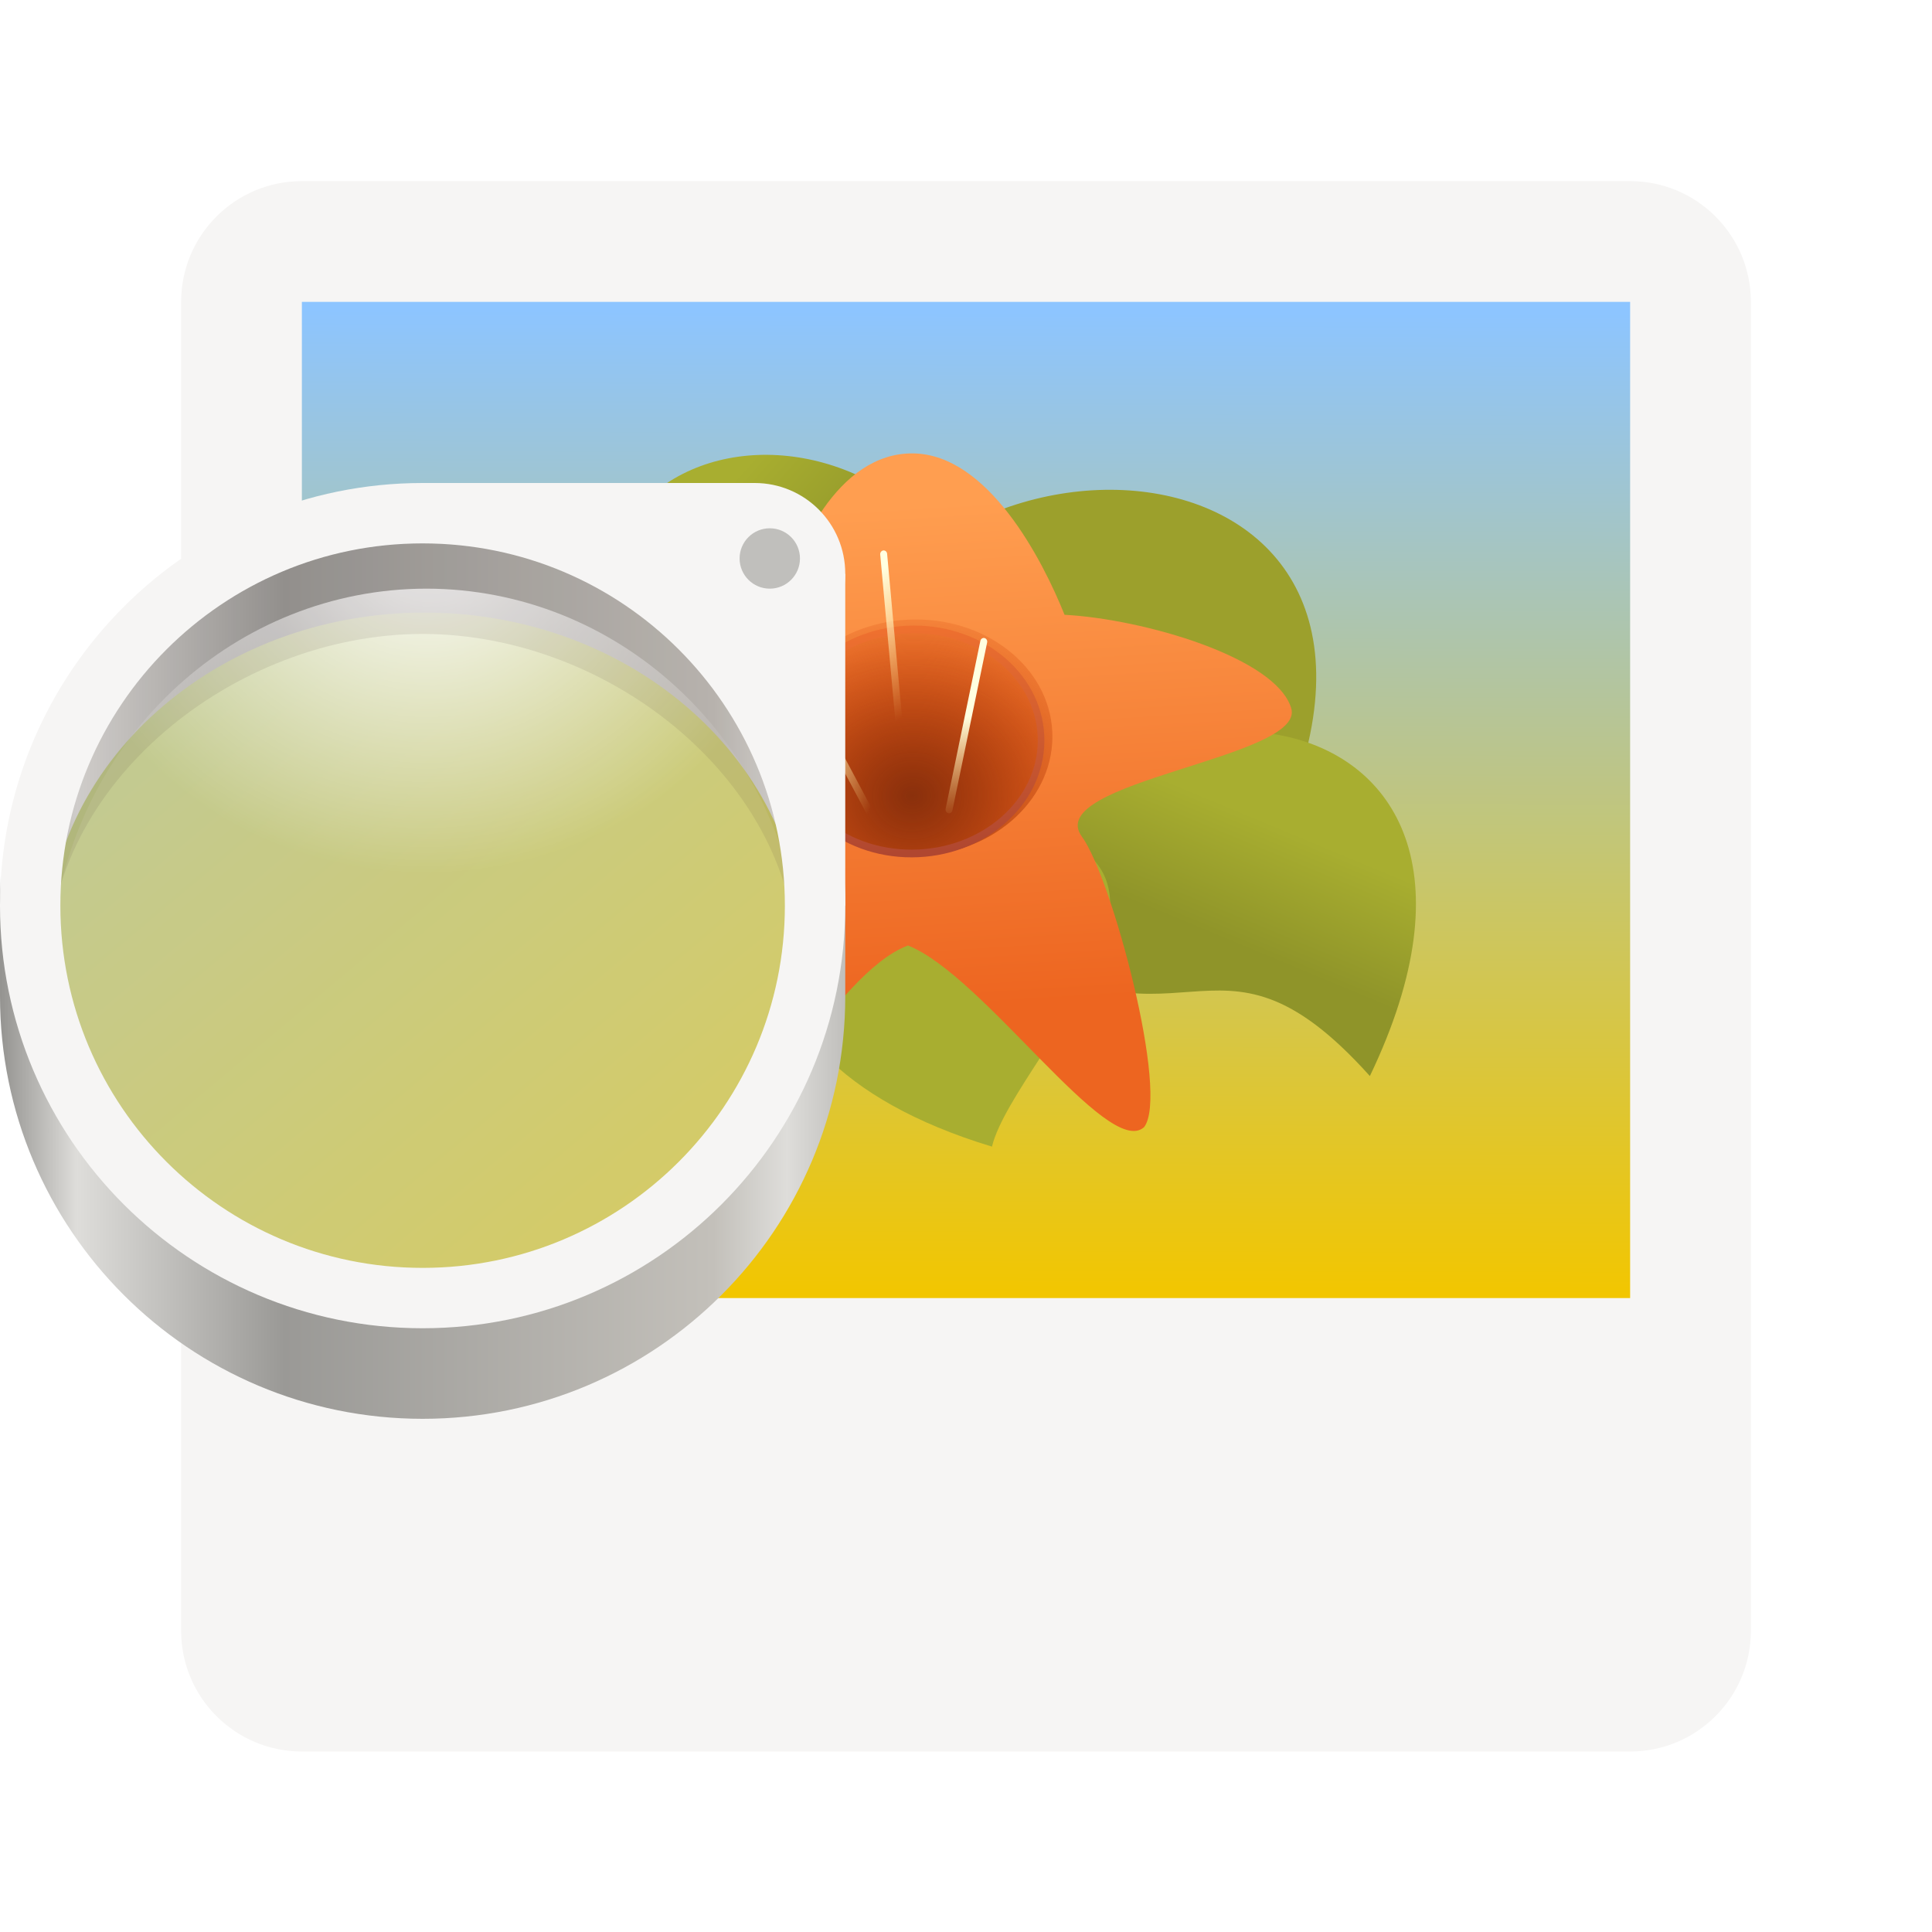
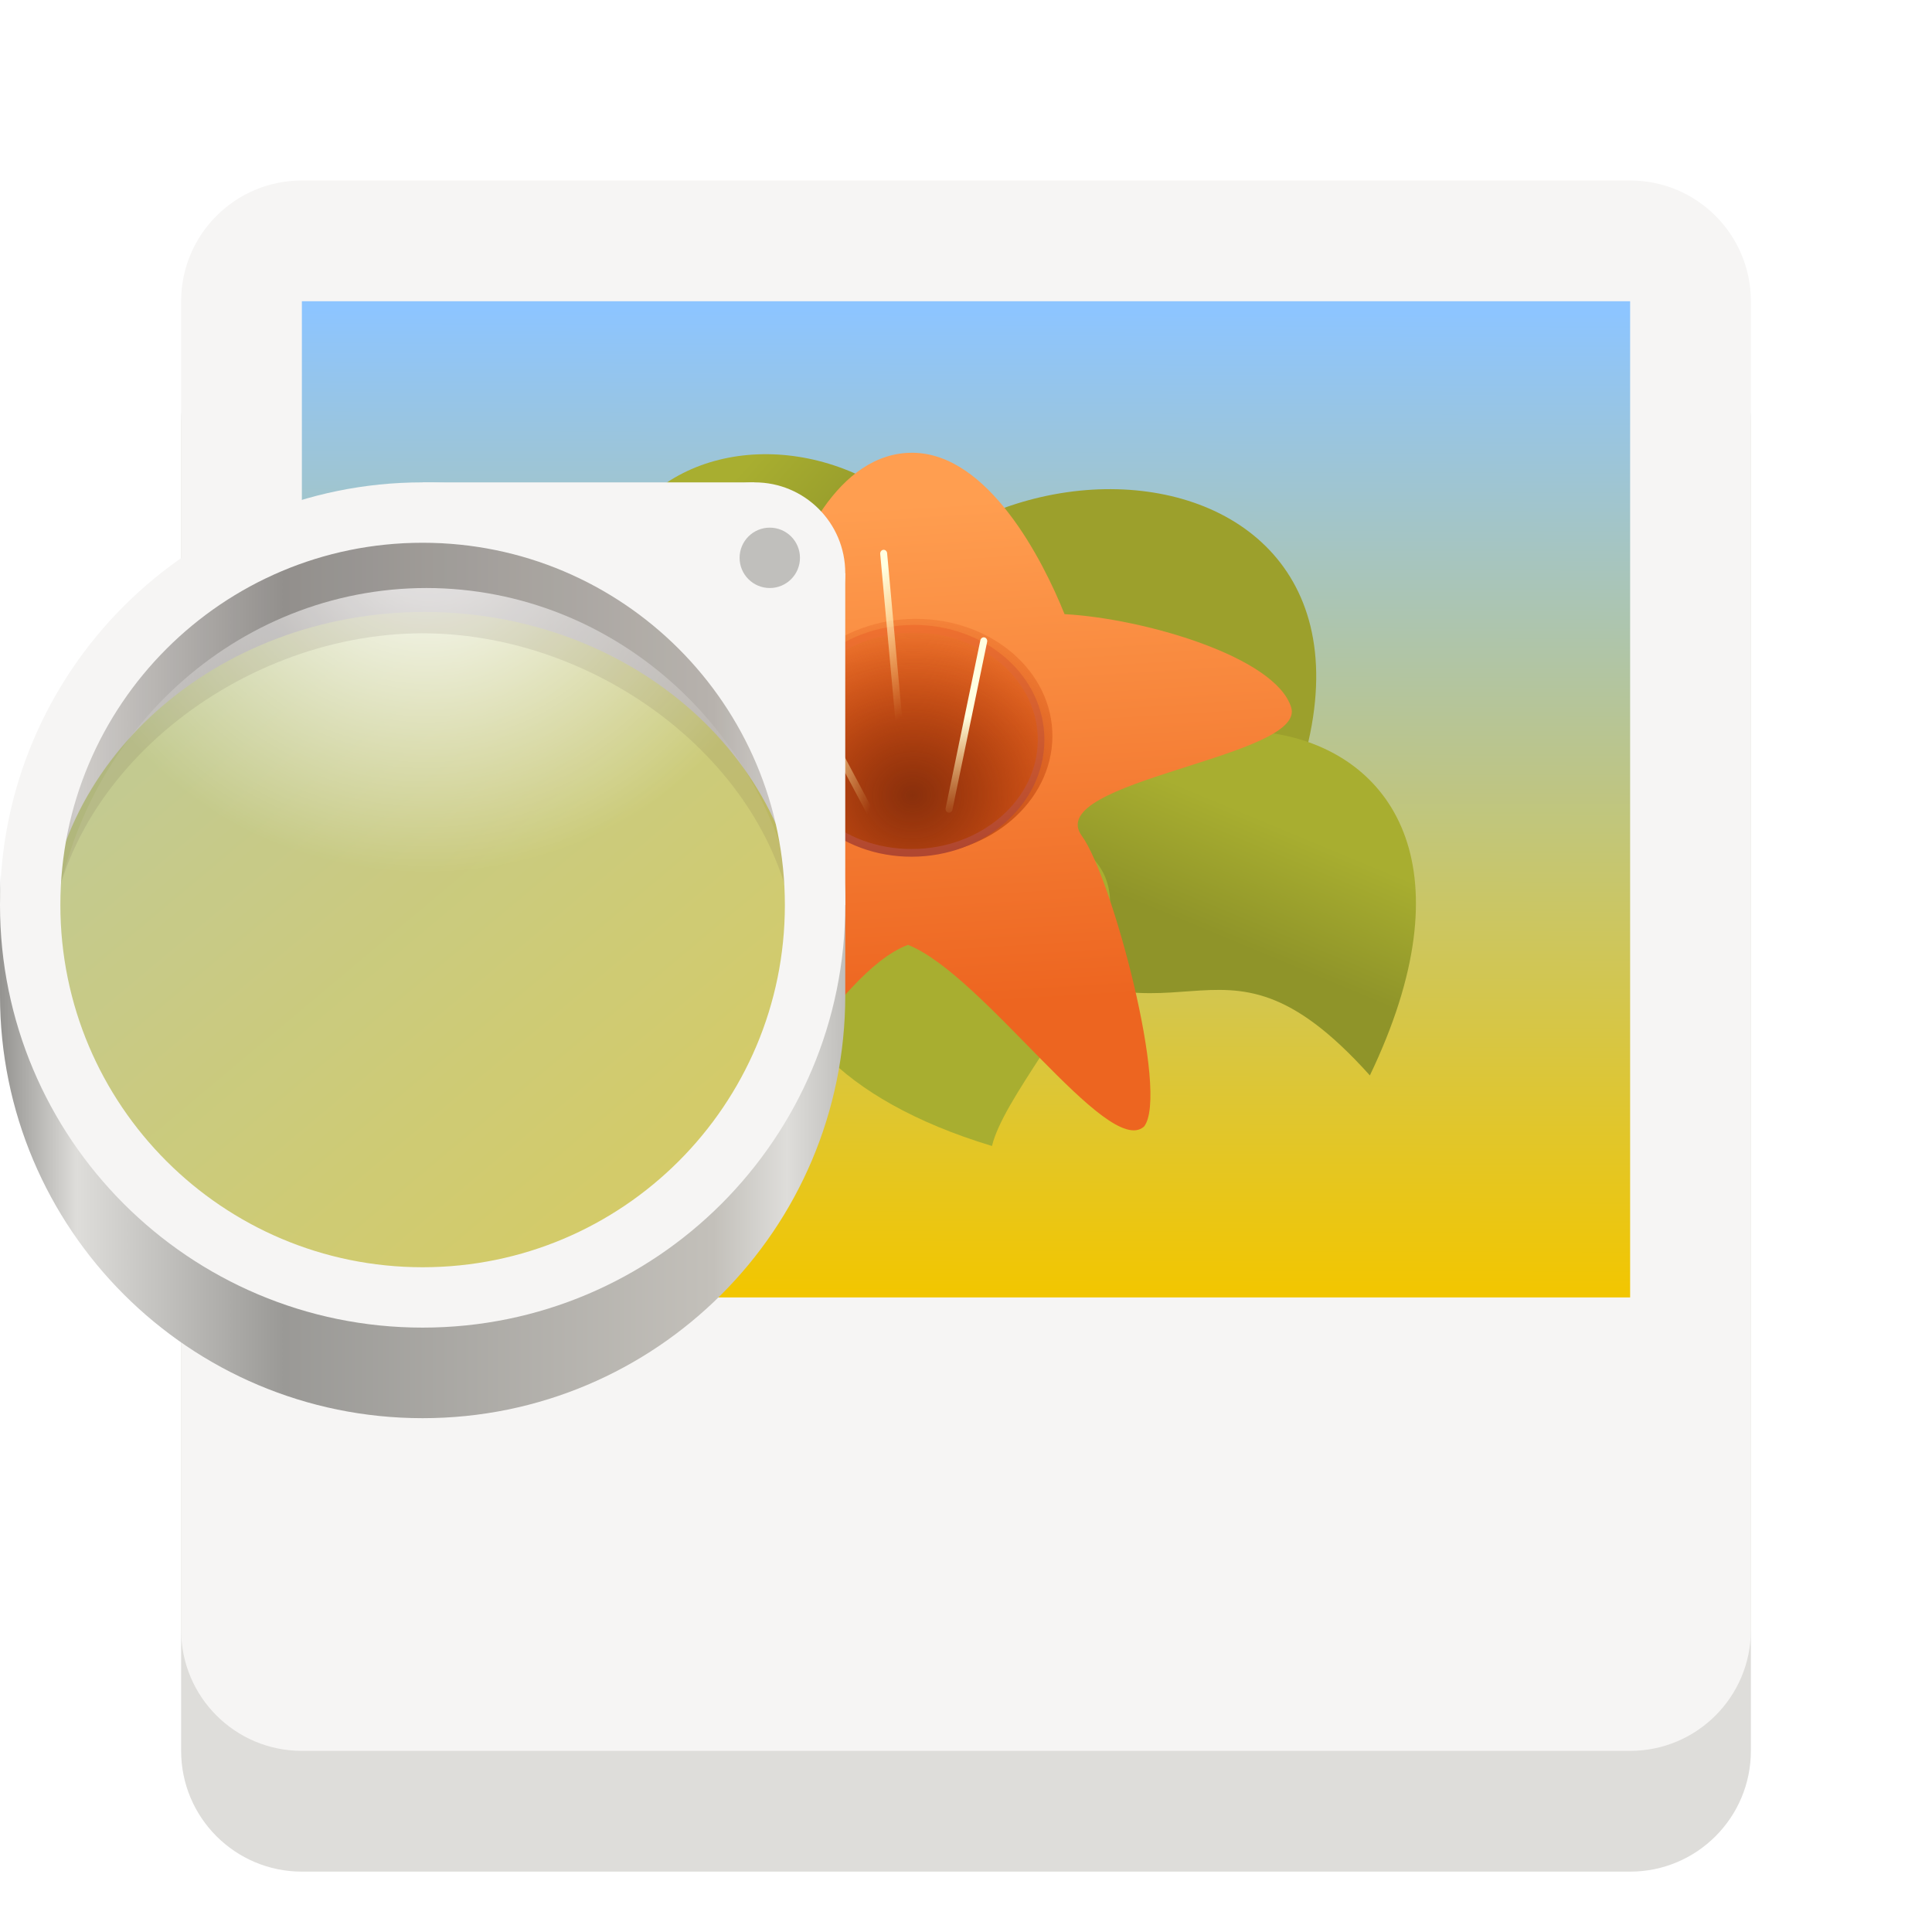
<svg xmlns="http://www.w3.org/2000/svg" xmlns:xlink="http://www.w3.org/1999/xlink" enable-background="new" height="128" viewBox="0 0 128 128" width="128">
-   <linearGradient id="linearGradient1247" gradientUnits="userSpaceOnUse" x1="51.902" x2="107.902" y1="214.333" y2="214.333">
+   <radialGradient id="a" cx="19" cy="22.472" gradientTransform="matrix(1.813171 -.00000077 .00000104 1.396339 -15.45026 -9.149679)" gradientUnits="userSpaceOnUse" r="2">
+     <stop offset="0" stop-color="#8a300c" />
+     <stop offset="1" stop-color="#ec510c" stop-opacity="0" />
+   </radialGradient>
+   <linearGradient id="b" gradientUnits="userSpaceOnUse" x1="51.902" x2="107.902" y1="214.333" y2="214.333">
    <stop offset="0" stop-color="#949390" />
    <stop offset=".091" stop-color="#deddda" />
    <stop offset=".336" stop-color="#9a9996" />
    <stop offset=".844" stop-color="#c3c0ba" />
    <stop offset=".931" stop-color="#deddda" />
    <stop offset="1" stop-color="#c0bfbc" />
  </linearGradient>
-   <radialGradient id="radialGradient1249" cx="-172" cy="20.939" gradientTransform="matrix(1.198627 0 0 1.094554 178.1639 153.9072)" gradientUnits="userSpaceOnUse" r="15.857">
+   <radialGradient id="c" cx="-172" cy="20.939" gradientTransform="matrix(1.198627 0 0 1.094554 178.1639 153.9072)" gradientUnits="userSpaceOnUse" r="15.857">
    <stop offset="0" stop-color="#fff" />
    <stop offset="1" stop-color="#fff" stop-opacity=".094" />
  </radialGradient>
-   <linearGradient id="linearGradient2911-613-519-4">
+   <linearGradient id="d">
    <stop offset="0" stop-color="#ffffe0" />
    <stop offset="1" stop-color="#ffe588" stop-opacity="0" />
  </linearGradient>
-   <linearGradient id="linearGradient1474" gradientUnits="userSpaceOnUse" x1="264.675" x2="264.048" y1="81.459" y2="-171.243">
+   <linearGradient id="e" gradientTransform="matrix(.2291667 0 0 -.2578125 5.333337 213.6142)" gradientUnits="userSpaceOnUse" x1="264.675" x2="264.048" y1="81.459" y2="-171.243">
    <stop offset="0" stop-color="#8dc5ff" />
    <stop offset="1" stop-color="#f2c600" />
  </linearGradient>
-   <linearGradient id="linearGradient5042" gradientTransform="matrix(5.120637 .5789288 -.7370904 5.642224 -125.1988 -84.9461)" gradientUnits="userSpaceOnUse" x1="11.75" x2="14.5" xlink:href="#linearGradient2862-191-249" y1="23.25" y2="26" />
-   <linearGradient id="linearGradient2862-191-249">
+   <linearGradient id="f" gradientTransform="matrix(5.120637 .5789288 -.7370904 5.642224 -125.1988 -84.9461)" gradientUnits="userSpaceOnUse" x1="11.75" x2="14.5" xlink:href="#g" y1="23.25" y2="26" />
+   <linearGradient id="g">
    <stop offset="0" stop-color="#a8ae30" />
    <stop offset="1" stop-color="#8f9429" />
  </linearGradient>
-   <linearGradient id="linearGradient5044" gradientTransform="matrix(6.035606 .6122062 -.8182562 5.698025 -162.9093 -48.88236)" gradientUnits="userSpaceOnUse" x1="27.813" x2="26.7" xlink:href="#linearGradient2862-191-249" y1="22.657" y2="25.157" />
-   <linearGradient id="linearGradient5049" gradientTransform="matrix(4.979216 .6443228 -.6772513 5.929255 -140.2969 -53.59429)" gradientUnits="userSpaceOnUse" x1="11.75" x2="14.5" xlink:href="#linearGradient2862-191-249" y1="23.25" y2="26" />
-   <linearGradient id="linearGradient5055" gradientTransform="matrix(1.123311 .00944164 .01080783 1.236118 .288774 -4.714832)" gradientUnits="userSpaceOnUse" x1="16.917" x2="16.374" y1="25.211" y2="16.541">
+   <linearGradient id="h" gradientTransform="matrix(6.035606 .6122062 -.8182562 5.698025 -162.9093 -48.88236)" gradientUnits="userSpaceOnUse" x1="27.813" x2="26.7" xlink:href="#g" y1="22.657" y2="25.157" />
+   <linearGradient id="i" gradientTransform="matrix(4.979216 .6443228 -.6772513 5.929255 -140.2969 -53.59429)" gradientUnits="userSpaceOnUse" x1="11.75" x2="14.5" xlink:href="#g" y1="23.25" y2="26" />
+   <linearGradient id="j" gradientTransform="matrix(1.123311 .00944164 .01080783 1.236118 .288774 -4.714832)" gradientUnits="userSpaceOnUse" x1="16.917" x2="16.374" y1="25.211" y2="16.541">
    <stop offset="0" stop-color="#ed6520" />
    <stop offset="1" stop-color="#ff9e50" />
  </linearGradient>
-   <radialGradient id="radialGradient5059" cx="19" cy="22.472" gradientTransform="matrix(1.813171 -.00000077 .00000104 1.396339 -15.45026 -9.149679)" gradientUnits="userSpaceOnUse" r="2">
-     <stop offset="0" stop-color="#8a300c" />
-     <stop offset="1" stop-color="#ec510c" stop-opacity="0" />
-   </radialGradient>
-   <linearGradient id="linearGradient5061-3" gradientUnits="userSpaceOnUse" x1="18.369" x2="18.154" y1="23.025" y2="19.235">
+   <linearGradient id="k" gradientUnits="userSpaceOnUse" x1="18.369" x2="18.154" y1="23.025" y2="19.235">
    <stop offset="0" stop-color="#b04730" />
    <stop offset="1" stop-color="#ff7b2f" />
  </linearGradient>
-   <linearGradient id="linearGradient5063-6" gradientTransform="matrix(.8327897 0 0 1.120885 3.056084 -2.099038)" gradientUnits="userSpaceOnUse" x1="21" x2="21.25" xlink:href="#linearGradient2911-613-519-4" y1="20" y2="22" />
-   <linearGradient id="linearGradient5065-7" gradientTransform="matrix(.8588038 0 0 1.114034 2.470933 -2.223658)" gradientUnits="userSpaceOnUse" x1="17" x2="18.892" xlink:href="#linearGradient2911-613-519-4" y1="21" y2="22.07" />
-   <linearGradient id="linearGradient3381" gradientTransform="matrix(.8327886 0 0 1.057645 2.939291 -1.345881)" gradientUnits="userSpaceOnUse" x1="18" x2="19.488" xlink:href="#linearGradient2911-613-519-4" y1="18" y2="20.631" />
-   <linearGradient id="linearGradient951" gradientUnits="userSpaceOnUse" x1="57.167" x2="101.22" y1="202.56" y2="255.064">
+   <linearGradient id="l" gradientTransform="matrix(.8327897 0 0 1.120885 3.056084 -2.099038)" gradientUnits="userSpaceOnUse" x1="21" x2="21.25" xlink:href="#d" y1="20" y2="22" />
+   <linearGradient id="m" gradientTransform="matrix(.8588038 0 0 1.114034 2.470933 -2.223658)" gradientUnits="userSpaceOnUse" x1="17" x2="18.892" xlink:href="#d" y1="21" y2="22.07" />
+   <linearGradient id="n" gradientTransform="matrix(.8327886 0 0 1.057645 2.939291 -1.345881)" gradientUnits="userSpaceOnUse" x1="18" x2="19.488" xlink:href="#d" y1="18" y2="20.631" />
+   <linearGradient id="o" gradientUnits="userSpaceOnUse" x1="57.167" x2="101.22" y1="202.56" y2="255.064">
    <stop offset="0" stop-color="#b7c594" />
    <stop offset="1" stop-color="#d3c64e" />
  </linearGradient>
  <g transform="translate(0 -172)">
-     <rect fill="#f6f5f4" height="104.042" rx="8" width="104" x="12" y="184" />
+     <rect fill="#deddda" height="104.042" rx="8" width="104" x="12" y="191.958" />
+     <rect fill="#f6f5f4" height="104.042" rx="8" width="104" x="12" y="183.958" />
    <circle cy="172" fill="#9059a1" r="0" />
-     <path d="m64-172h384v256h-384z" fill="url(#linearGradient1474)" transform="matrix(.2291667 0 0 -.2578125 5.333337 213.6563)" />
-     <g enable-background="new" transform="matrix(.5072341 -.0616402 .06053628 .5164839 83.84259 174.8883)">
+     <path d="m20 257.958h88v-66h-88z" fill="url(#e)" stroke-width=".243" />
+     <g enable-background="new" transform="matrix(.5072341 -.0616402 .06053628 .5164839 83.84259 174.8463)">
      <g fill-rule="evenodd">
-         <path d="m-44.204 70.695c-6.218-37.022-64.132-37.982-48.817 14.037 21.942-19.87 21.788 2.463 48.817-14.037z" fill="url(#linearGradient5042)" />
+         <path d="m-44.204 70.695c-6.218-37.022-64.132-37.982-48.817 14.037 21.942-19.87 21.788 2.463 48.817-14.037z" fill="url(#f)" />
        <path d="m-66.738 74.682c18.441-37.14 88.676-22.915 54.821 27.54-20.637-26.581-27.045-3.15-54.821-27.54z" fill="#9ca02c" />
-         <path d="m-50.582 107.037c17.39-35.813 79.945-23.687 48.439 25.147-17.852-24.935-24.142-2.449-48.439-25.147z" fill="url(#linearGradient5044)" />
-         <path d="m-60.529 110.666c-6.297-38.982-62.572-40.393-47.334 14.427 21.182-20.747 21.186 2.742 47.334-14.427z" fill="url(#linearGradient5049)" />
+         <path d="m-50.582 107.037c17.39-35.813 79.945-23.687 48.439 25.147-17.852-24.935-24.142-2.449-48.439-25.147z" fill="url(#h)" />
+         <path d="m-60.529 110.666c-6.297-38.982-62.572-40.393-47.334 14.427 21.182-20.747 21.186 2.742 47.334-14.427z" fill="url(#i)" />
        <path d="m-55.41 92.704c46.013 5.563 7.867 31.072 3.536 42.597-38.807-16.74-26.33-45.353-3.536-42.597z" fill="#a8ae30" />
      </g>
      <g transform="matrix(5.751628 .6953606 -.7273112 5.936345 -154.0782 -54.77089)">
-         <path d="m24.899 29.084c-.809.675-3.603-3.233-5.293-3.865-1.68.604-3.38 4.239-4.329 3.722-1.085-.592-.415-5.102.038-6.124.583-1.317-4.422-.83-4.133-1.92.286-1.076 4.265-2.505 5.533-2.833.314-1.276 1.283-3.34 2.968-3.325 1.685.014 2.908 2.263 3.405 3.432 1.76.086 4.729.899 5.08 1.979.347 1.066-5.589 1.57-4.675 2.747.667.859 1.989 5.503 1.406 6.189z" fill="url(#linearGradient5055)" />
-         <ellipse cx="19" cy="21.5" fill="url(#radialGradient5059)" rx="2" ry="1.5" transform="matrix(1.543614 -.00656594 -.00776787 1.678191 -9.424332 -15.16318)" />
+         <path d="m24.899 29.084c-.809.675-3.603-3.233-5.293-3.865-1.68.604-3.38 4.239-4.329 3.722-1.085-.592-.415-5.102.038-6.124.583-1.317-4.422-.83-4.133-1.92.286-1.076 4.265-2.505 5.533-2.833.314-1.276 1.283-3.34 2.968-3.325 1.685.014 2.908 2.263 3.405 3.432 1.76.086 4.729.899 5.08 1.979.347 1.066-5.589 1.57-4.675 2.747.667.859 1.989 5.503 1.406 6.189z" fill="url(#j)" />
+         <ellipse cx="19" cy="21.5" fill="url(#a)" rx="2" ry="1.5" transform="matrix(1.543614 -.00656594 -.00776787 1.678191 -9.424332 -15.16318)" />
        <g fill="none">
          <path d="m20.615 22.323.823-3.774" />
          <path d="m18.924 22.76-1.755-3.059" />
          <path d="m19.542 21.722-.518-5.136" />
        </g>
      </g>
      <g stroke-linecap="round" transform="matrix(5.352022 .6472047 -.6891422 5.62749 -147.2662 -46.94687)">
-         <ellipse cx="19" cy="21.5" fill="url(#radialGradient5059)" rx="2" ry="1.5" stroke="url(#linearGradient5061-3)" stroke-width=".103" transform="matrix(1.543614 -.00656594 -.00776787 1.678191 -9.424332 -15.16318)" />
+         <ellipse cx="19" cy="21.5" fill="url(#a)" rx="2" ry="1.5" stroke="url(#k)" stroke-width=".103" transform="matrix(1.543614 -.00656594 -.00776787 1.678191 -9.424332 -15.16318)" />
        <g fill="none" stroke-width=".167">
-           <path d="m20.615 22.323.823-3.774" stroke="url(#linearGradient5063-6)" />
-           <path d="m18.924 22.76-1.755-3.059" stroke="url(#linearGradient5065-7)" />
-           <path d="m19.542 21.722-.518-5.136" stroke="url(#linearGradient3381)" />
+           <path d="m20.615 22.323.823-3.774" stroke="url(#l)" />
+           <path d="m18.924 22.76-1.755-3.059" stroke="url(#m)" />
+           <path d="m19.542 21.722-.518-5.136" stroke="url(#n)" />
        </g>
      </g>
    </g>
-     <g transform="translate(-51.90243 4)">
-       <path d="m79.805 202.098c-14.359 0-26 11.641-26 26 .009 2.072.266.135.766 2.146 2.686-11.832 13.199-20.233 25.332-20.244 11.981.013 22.402 8.212 25.234 19.854.436-1.888.66.182.668-1.756 0-14.359-11.641-26-26-26zm-27.902 23.902v8c0 15.464 12.536 28 28 28 15.464 0 28-12.536 28-28v-8c0 7.151-2.684 13.074-7.096 17.379-4.885 6.724-12.69 10.708-21.002 10.719-8.608-.01-16.654-4.28-21.486-11.404-4.007-4.239-6.416-9.916-6.416-16.693z" fill="url(#linearGradient1247)" />
-       <ellipse cx="80.024" cy="230.959" fill="url(#linearGradient951)" rx="25.074" ry="22.373" />
+     <g transform="translate(-51.90243 3.958)">
+       <path d="m79.805 202.098c-14.359 0-26 11.641-26 26 .009 2.072.266.135.766 2.146 2.686-11.832 13.199-20.233 25.332-20.244 11.981.013 22.402 8.212 25.234 19.854.436-1.888.66.182.668-1.756 0-14.359-11.641-26-26-26zm-27.902 23.902v8c0 15.464 12.536 28 28 28 15.464 0 28-12.536 28-28v-8c0 7.151-2.684 13.074-7.096 17.379-4.885 6.724-12.69 10.708-21.002 10.719-8.608-.01-16.654-4.28-21.486-11.404-4.007-4.239-6.416-9.916-6.416-16.693z" fill="url(#b)" />
+       <ellipse cx="80.024" cy="230.959" fill="url(#o)" rx="25.074" ry="22.373" />
      <g transform="matrix(1.302083 0 0 1.302083 116.6119 -27.00833)">
-         <path d="m-28 179.718c-9.65.009-17.79 7.433-19.007 17.335 1.197 9.919 9.343 17.367 19.007 17.379 9.65-.009 17.79-7.433 19.007-17.335-1.197-9.919-9.343-17.367-19.007-17.379z" fill="url(#radialGradient1249)" />
+         <path d="m-28 179.718c-9.65.009-17.79 7.433-19.007 17.335 1.197 9.919 9.343 17.367 19.007 17.379 9.65-.009 17.79-7.433 19.007-17.335-1.197-9.919-9.343-17.367-19.007-17.379z" fill="url(#c)" />
        <path d="m-28.193 177.414c-10.604 0-19.2 8.596-19.2 19.2.008.796.065 1.398.171 2.187 0-9.099 9.368-16.77 19.029-16.779 9.675.012 19.029 7.68 19.029 16.821.108-.803.165-1.419.171-2.229 0-10.604-8.596-19.2-19.2-19.2z" fill="#453637" opacity=".1" />
      </g>
      <circle cx="79.902" cy="228" fill="none" r="26" stroke="#f6f5f4" stroke-linecap="square" stroke-linejoin="round" stroke-width="4" />
    </g>
-     <g fill="#f6f5f4">
+     <g fill="#f6f5f4" transform="translate(0 -.042)">
      <circle cx="50" cy="210" r="6" />
      <path d="m50 216 6-6v22h-3z" />
      <path d="m44 210 6-6h-22v3z" />
    </g>
-     <circle cx="51" cy="209" fill="#c0bfbc" r="2" />
+     <circle cx="51" cy="208.958" fill="#c0bfbc" r="2" />
  </g>
</svg>
